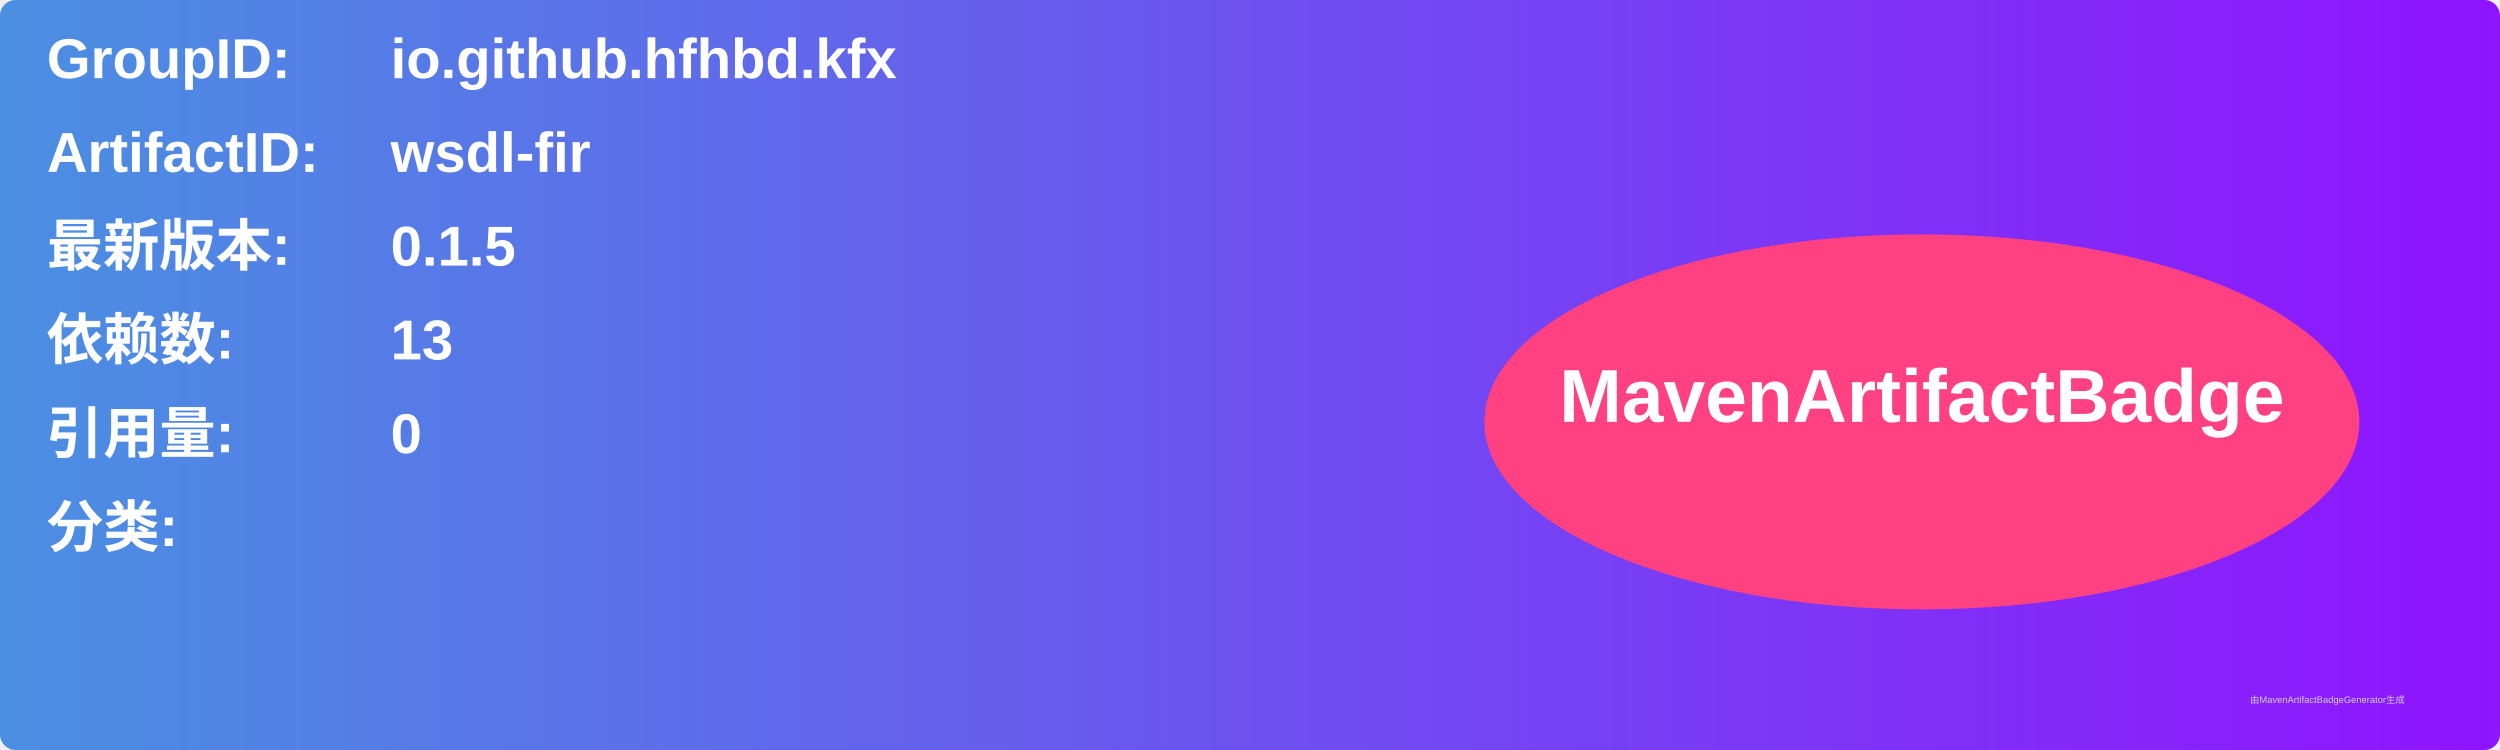
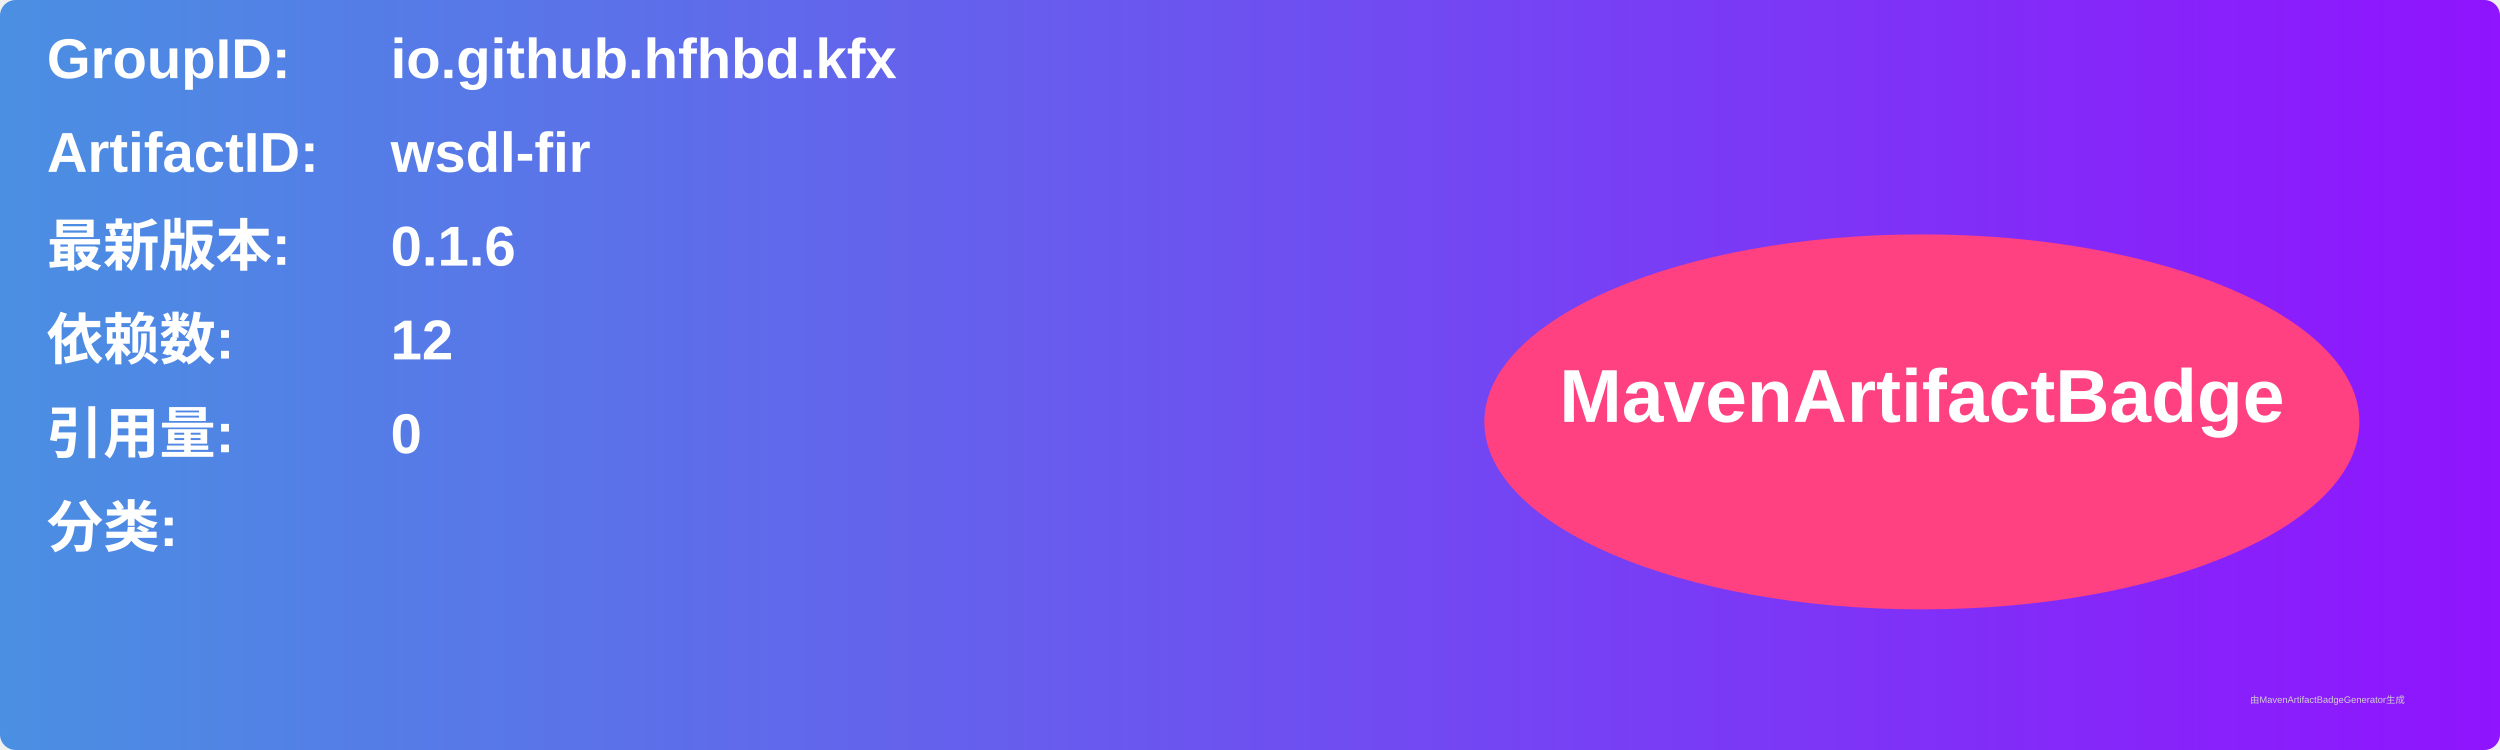
<svg xmlns="http://www.w3.org/2000/svg" width="800" height="240" viewBox="0 0 800 240">
  <linearGradient id="grad" x1="0%" y1="0%" x2="100%" y2="0%">
    <stop offset="0%" stop-color="#4a90e2" />
    <stop offset="100%" stop-color="#9013fe" />
  </linearGradient>
  <rect width="100%" height="100%" rx="5" ry="5" fill="url(#grad)" />
  <g transform="translate(15, 15)">
    <text x="0" y="10" font-family="Arial" font-size="18" fill="white" font-weight="bold" width="260">GroupID:</text>
    <text x="110" y="10" font-family="Arial" font-size="18" fill="white" font-weight="bold" width="460">io.github.hfhbd.kfx</text>
    <text x="0" y="40" font-family="Arial" font-size="18" fill="white" font-weight="bold" width="260">ArtifactID:</text>
    <text x="110" y="40" font-family="Arial" font-size="18" fill="white" font-weight="bold" width="460">wsdl-fir</text>
    <text x="0" y="70" font-family="Arial" font-size="18" fill="white" font-weight="bold">最新版本:</text>
    <text x="110" y="70" font-family="Arial" font-size="18" fill="white" font-weight="bold">
-       <tspan font-weight="bold">0.1.5</tspan>
+       <tspan font-weight="bold">0.1.6</tspan>
    </text>
    <text x="0" y="100" font-family="Arial" font-size="18" fill="white" font-weight="bold">依赖数: </text>
    <text x="110" y="100" font-family="Arial" font-size="18" fill="white">
-       <tspan font-weight="bold">13</tspan>
+       <tspan font-weight="bold">12</tspan>
    </text>
    <text x="0" y="130" font-family="Arial" font-size="18" fill="white" font-weight="bold">引用量: </text>
    <text x="110" y="130" font-family="Arial" font-size="18" fill="white">
      <tspan font-weight="bold">0</tspan>
    </text>
    <text x="0" y="160" font-family="Arial" font-size="18" fill="white" font-weight="bold">分类:</text>
    <text x="10" y="190" font-family="Arial" font-size="10" fill="white">
      <tspan font-weight="bold" />
    </text>
    <ellipse cx="600" cy="120" rx="140" ry="60" fill="#ff4081" />
    <text x="600" y="120" text-anchor="middle" font-family="Arial" font-size="24" fill="white" font-weight="bold">MavenArtifactBadge</text>
  </g>
  <text x="720" y="225" font-family="Arial" font-size="3" fill="#d0d0d0">由MavenArtifactBadgeGenerator生成</text>
</svg>
